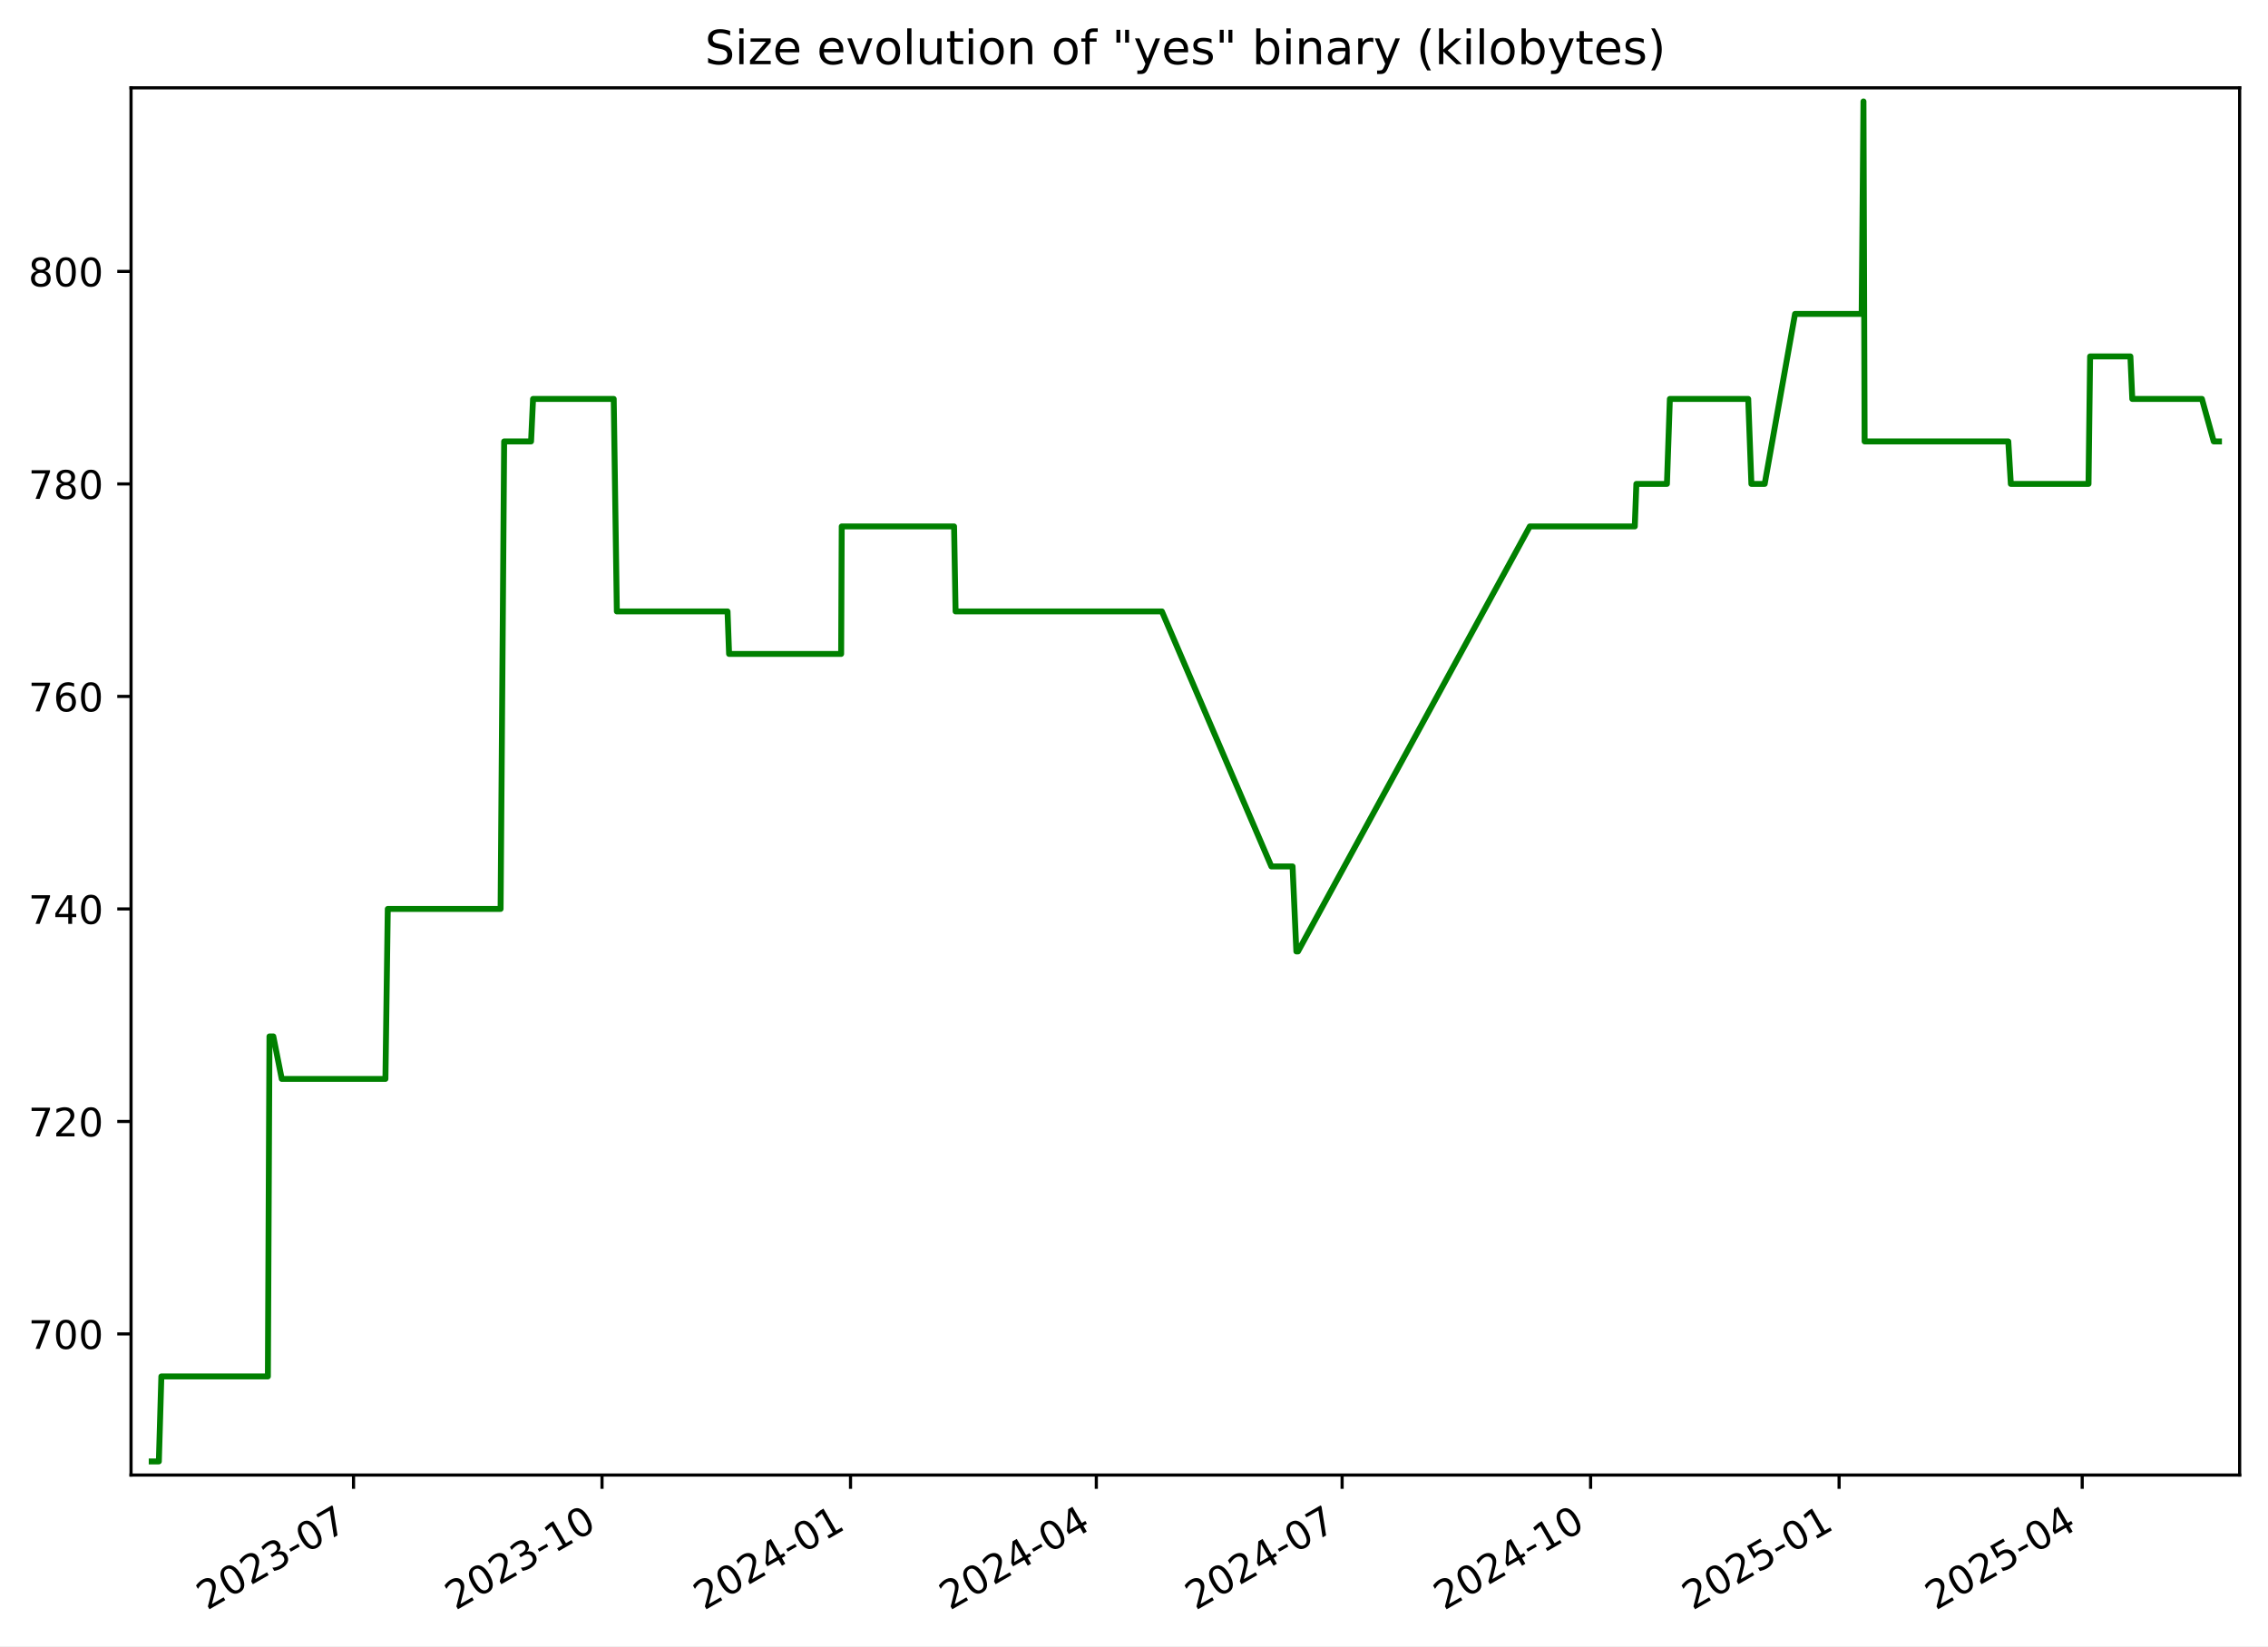
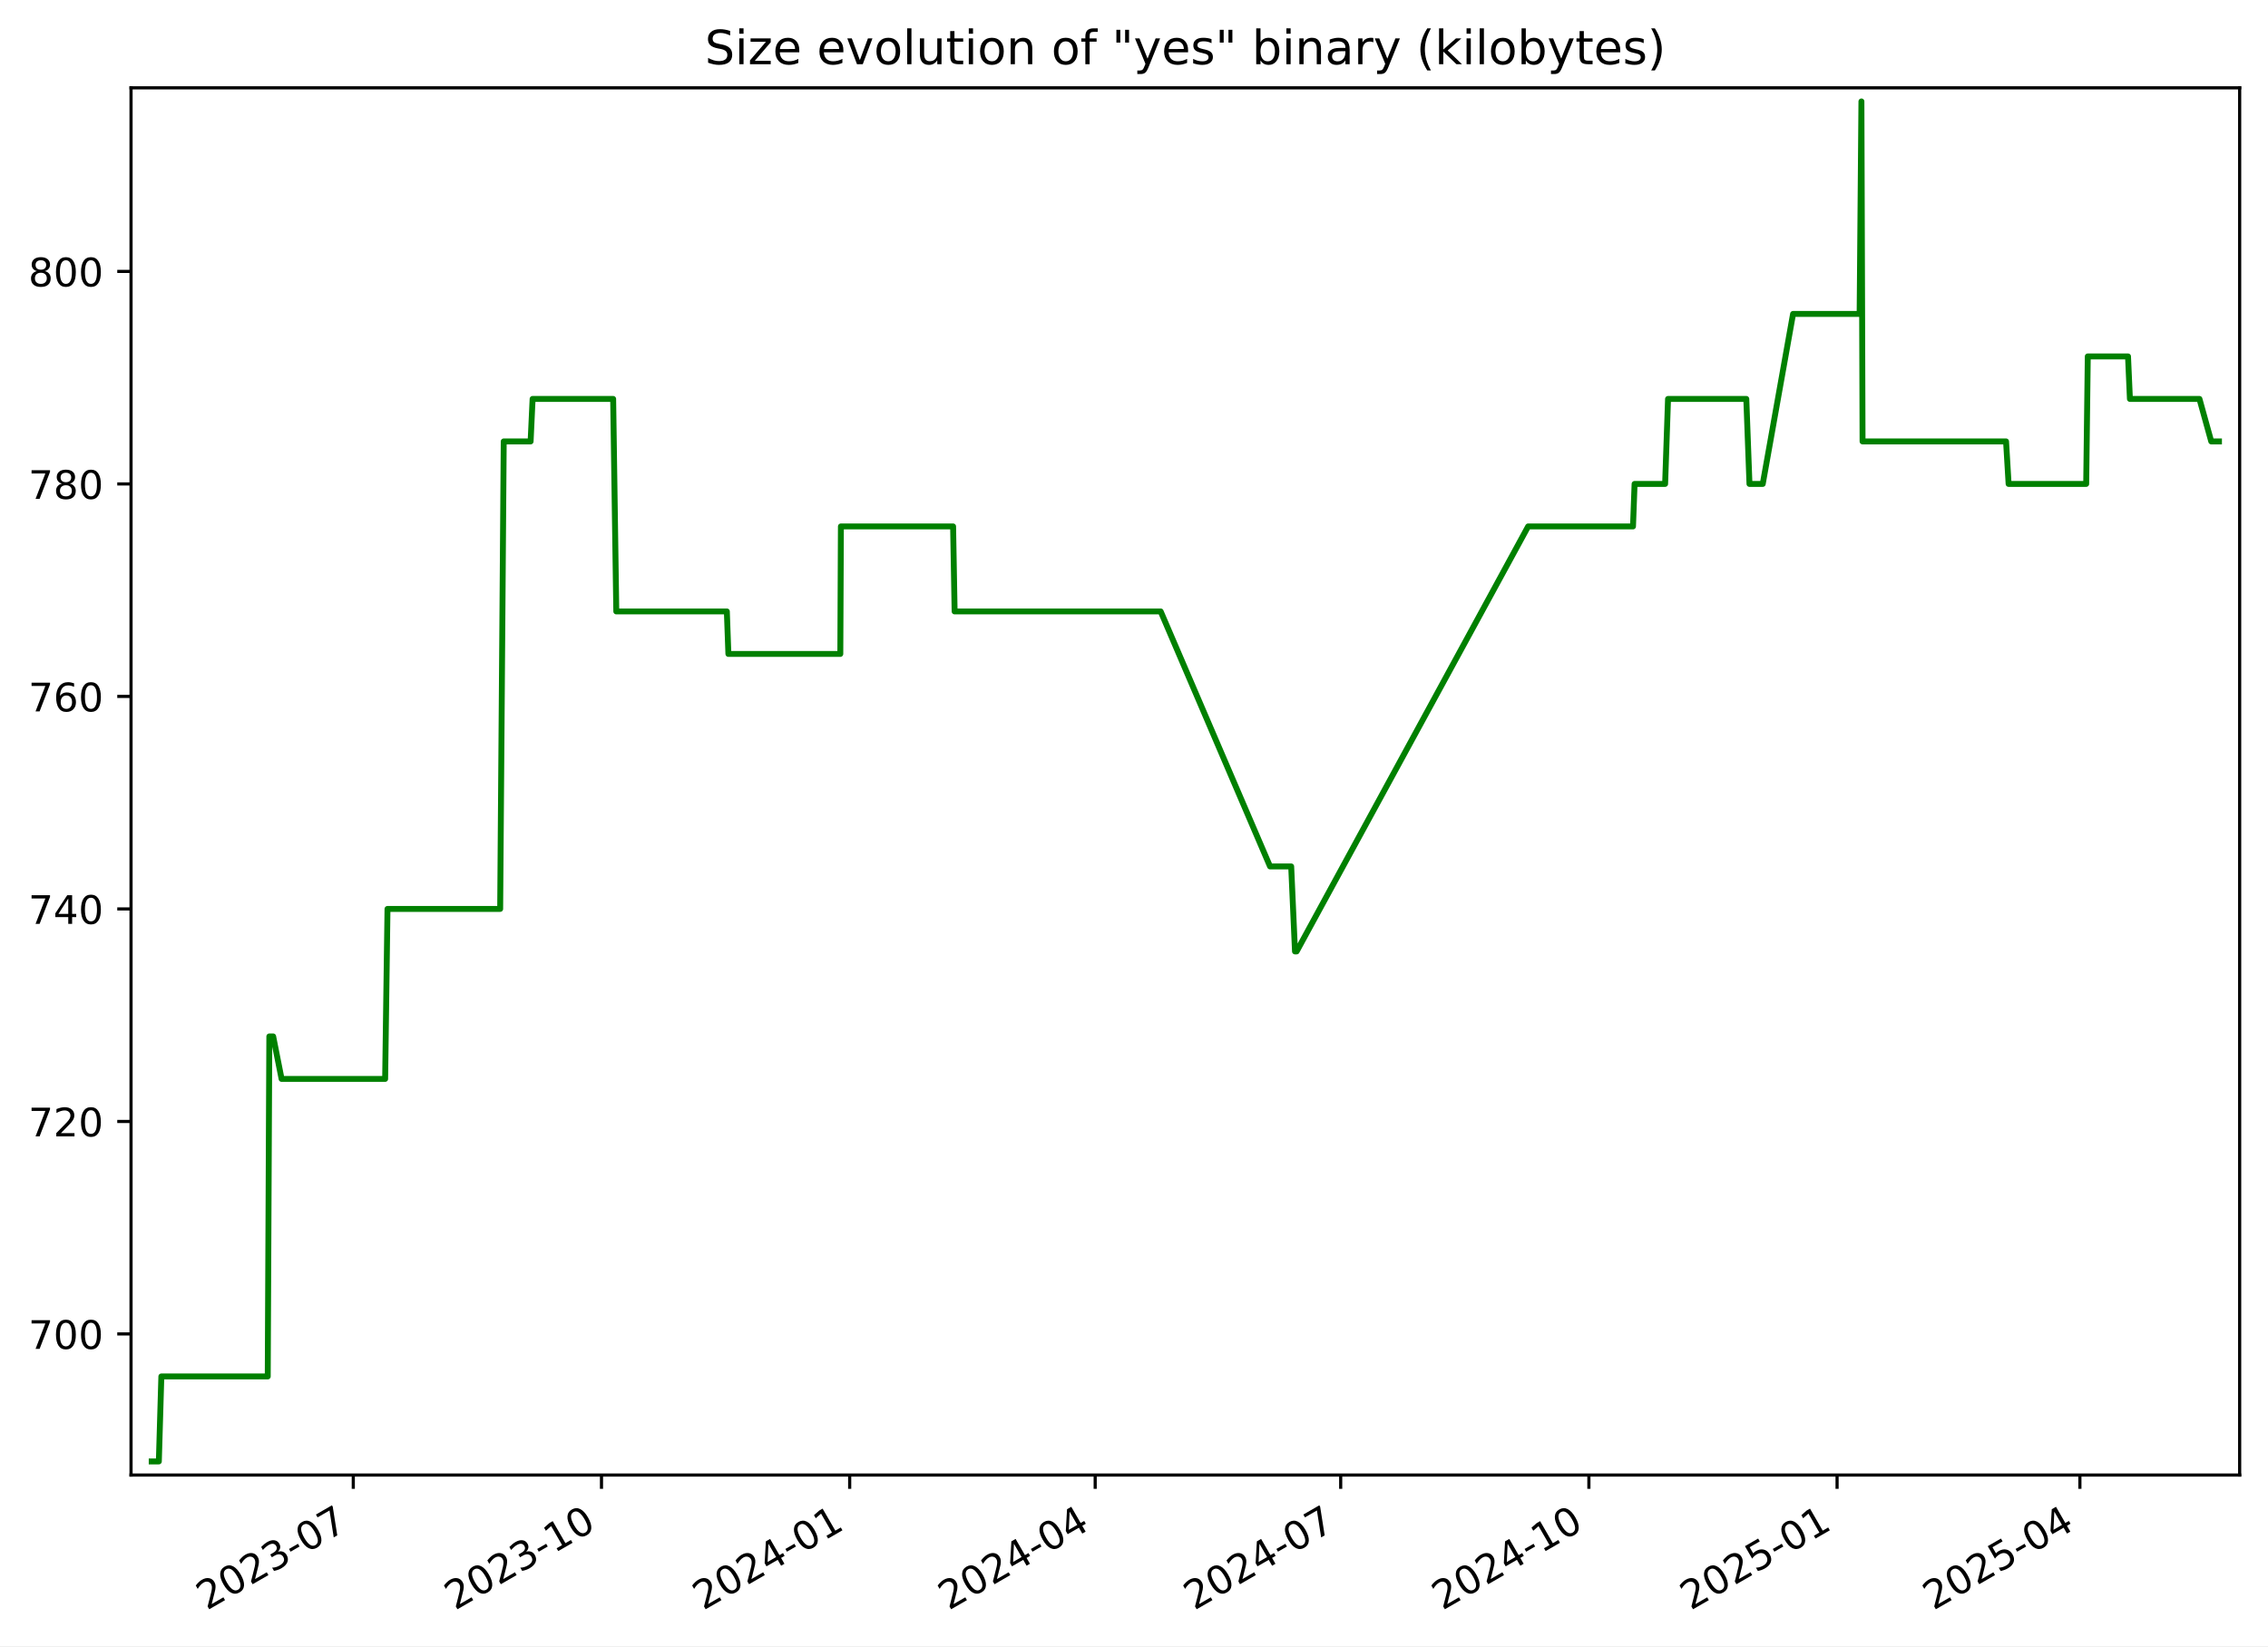
<svg xmlns="http://www.w3.org/2000/svg" xmlns:xlink="http://www.w3.org/1999/xlink" width="576.168pt" height="418.303pt" viewBox="0 0 576.168 418.303" version="1.1">
  <defs>
    <style type="text/css">*{stroke-linejoin: round; stroke-linecap: butt}</style>
  </defs>
  <g id="figure_1">
    <g id="patch_1">
      <path d="M -0 418.303  L 576.168 418.303  L 576.168 0  L -0 0  z " style="fill: #ffffff" />
    </g>
    <g id="axes_1">
      <g id="patch_2">
        <path d="M 33.288 374.83  L 568.967 374.83  L 568.967 22.318  L 33.288 22.318  z " style="fill: #ffffff" />
      </g>
      <g id="matplotlib.axis_1">
        <g id="xtick_1">
          <g id="line2d_1">
            <defs>
-               <path id="m3720452cfb" d="M 0 0  L 0 3.5  " style="stroke: #000000; stroke-width: 0.8" />
+               <path id="mea9a14c2b8" d="M 0 0  L 0 3.5  " style="stroke: #000000; stroke-width: 0.8" />
            </defs>
            <g>
-               <use xlink:href="#m3720452cfb" x="89.811" y="374.83" style="stroke: #000000; stroke-width: 0.8" />
+               <use xlink:href="#mea9a14c2b8" x="89.75" y="374.83" style="stroke: #000000; stroke-width: 0.8" />
            </g>
          </g>
          <g id="text_1">
-             <g transform="translate(52.58632 409.302) rotate(-30) scale(0.1 -0.1)">
+             <g transform="translate(52.52478 409.302) rotate(-30) scale(0.1 -0.1)">
              <defs>
                <path id="DejaVuSans-32" d="M 1228 531  L 3431 531  L 3431 0  L 469 0  L 469 531  Q 828 903 1448 1529  Q 2069 2156 2228 2338  Q 2531 2678 2651 2914  Q 2772 3150 2772 3378  Q 2772 3750 2511 3984  Q 2250 4219 1831 4219  Q 1534 4219 1204 4116  Q 875 4013 500 3803  L 500 4441  Q 881 4594 1212 4672  Q 1544 4750 1819 4750  Q 2544 4750 2975 4387  Q 3406 4025 3406 3419  Q 3406 3131 3298 2873  Q 3191 2616 2906 2266  Q 2828 2175 2409 1742  Q 1991 1309 1228 531  z " transform="scale(0.015625)" />
                <path id="DejaVuSans-30" d="M 2034 4250  Q 1547 4250 1301 3770  Q 1056 3291 1056 2328  Q 1056 1369 1301 889  Q 1547 409 2034 409  Q 2525 409 2770 889  Q 3016 1369 3016 2328  Q 3016 3291 2770 3770  Q 2525 4250 2034 4250  z M 2034 4750  Q 2819 4750 3233 4129  Q 3647 3509 3647 2328  Q 3647 1150 3233 529  Q 2819 -91 2034 -91  Q 1250 -91 836 529  Q 422 1150 422 2328  Q 422 3509 836 4129  Q 1250 4750 2034 4750  z " transform="scale(0.015625)" />
                <path id="DejaVuSans-33" d="M 2597 2516  Q 3050 2419 3304 2112  Q 3559 1806 3559 1356  Q 3559 666 3084 287  Q 2609 -91 1734 -91  Q 1441 -91 1130 -33  Q 819 25 488 141  L 488 750  Q 750 597 1062 519  Q 1375 441 1716 441  Q 2309 441 2620 675  Q 2931 909 2931 1356  Q 2931 1769 2642 2001  Q 2353 2234 1838 2234  L 1294 2234  L 1294 2753  L 1863 2753  Q 2328 2753 2575 2939  Q 2822 3125 2822 3475  Q 2822 3834 2567 4026  Q 2313 4219 1838 4219  Q 1578 4219 1281 4162  Q 984 4106 628 3988  L 628 4550  Q 988 4650 1302 4700  Q 1616 4750 1894 4750  Q 2613 4750 3031 4423  Q 3450 4097 3450 3541  Q 3450 3153 3228 2886  Q 3006 2619 2597 2516  z " transform="scale(0.015625)" />
                <path id="DejaVuSans-2d" d="M 313 2009  L 1997 2009  L 1997 1497  L 313 1497  L 313 2009  z " transform="scale(0.015625)" />
                <path id="DejaVuSans-37" d="M 525 4666  L 3525 4666  L 3525 4397  L 1831 0  L 1172 0  L 2766 4134  L 525 4134  L 525 4666  z " transform="scale(0.015625)" />
              </defs>
              <use xlink:href="#DejaVuSans-32" />
              <use xlink:href="#DejaVuSans-30" x="63.623" />
              <use xlink:href="#DejaVuSans-32" x="127.246" />
              <use xlink:href="#DejaVuSans-33" x="190.869" />
              <use xlink:href="#DejaVuSans-2d" x="254.492" />
              <use xlink:href="#DejaVuSans-30" x="290.576" />
              <use xlink:href="#DejaVuSans-37" x="354.199" />
            </g>
          </g>
        </g>
        <g id="xtick_2">
          <g id="line2d_2">
            <g>
-               <use xlink:href="#m3720452cfb" x="152.94" y="374.83" style="stroke: #000000; stroke-width: 0.8" />
+               <use xlink:href="#mea9a14c2b8" x="152.803" y="374.83" style="stroke: #000000; stroke-width: 0.8" />
            </g>
          </g>
          <g id="text_2">
-             <g transform="translate(115.715 409.302) rotate(-30) scale(0.1 -0.1)">
+             <g transform="translate(115.5777 409.302) rotate(-30) scale(0.1 -0.1)">
              <defs>
                <path id="DejaVuSans-31" d="M 794 531  L 1825 531  L 1825 4091  L 703 3866  L 703 4441  L 1819 4666  L 2450 4666  L 2450 531  L 3481 531  L 3481 0  L 794 0  L 794 531  z " transform="scale(0.015625)" />
              </defs>
              <use xlink:href="#DejaVuSans-32" />
              <use xlink:href="#DejaVuSans-30" x="63.623" />
              <use xlink:href="#DejaVuSans-32" x="127.246" />
              <use xlink:href="#DejaVuSans-33" x="190.869" />
              <use xlink:href="#DejaVuSans-2d" x="254.492" />
              <use xlink:href="#DejaVuSans-31" x="290.576" />
              <use xlink:href="#DejaVuSans-30" x="354.199" />
            </g>
          </g>
        </g>
        <g id="xtick_3">
          <g id="line2d_3">
            <g>
-               <use xlink:href="#m3720452cfb" x="216.069" y="374.83" style="stroke: #000000; stroke-width: 0.8" />
+               <use xlink:href="#mea9a14c2b8" x="215.855" y="374.83" style="stroke: #000000; stroke-width: 0.8" />
            </g>
          </g>
          <g id="text_3">
-             <g transform="translate(178.8437 409.302) rotate(-30) scale(0.1 -0.1)">
+             <g transform="translate(178.6306 409.302) rotate(-30) scale(0.1 -0.1)">
              <defs>
                <path id="DejaVuSans-34" d="M 2419 4116  L 825 1625  L 2419 1625  L 2419 4116  z M 2253 4666  L 3047 4666  L 3047 1625  L 3713 1625  L 3713 1100  L 3047 1100  L 3047 0  L 2419 0  L 2419 1100  L 313 1100  L 313 1709  L 2253 4666  z " transform="scale(0.015625)" />
              </defs>
              <use xlink:href="#DejaVuSans-32" />
              <use xlink:href="#DejaVuSans-30" x="63.623" />
              <use xlink:href="#DejaVuSans-32" x="127.246" />
              <use xlink:href="#DejaVuSans-34" x="190.869" />
              <use xlink:href="#DejaVuSans-2d" x="254.492" />
              <use xlink:href="#DejaVuSans-30" x="290.576" />
              <use xlink:href="#DejaVuSans-31" x="354.199" />
            </g>
          </g>
        </g>
        <g id="xtick_4">
          <g id="line2d_4">
            <g>
-               <use xlink:href="#m3720452cfb" x="278.511" y="374.83" style="stroke: #000000; stroke-width: 0.8" />
+               <use xlink:href="#mea9a14c2b8" x="278.223" y="374.83" style="stroke: #000000; stroke-width: 0.8" />
            </g>
          </g>
          <g id="text_4">
-             <g transform="translate(241.2862 409.302) rotate(-30) scale(0.1 -0.1)">
+             <g transform="translate(240.9982 409.302) rotate(-30) scale(0.1 -0.1)">
              <use xlink:href="#DejaVuSans-32" />
              <use xlink:href="#DejaVuSans-30" x="63.623" />
              <use xlink:href="#DejaVuSans-32" x="127.246" />
              <use xlink:href="#DejaVuSans-34" x="190.869" />
              <use xlink:href="#DejaVuSans-2d" x="254.492" />
              <use xlink:href="#DejaVuSans-30" x="290.576" />
              <use xlink:href="#DejaVuSans-34" x="354.199" />
            </g>
          </g>
        </g>
        <g id="xtick_5">
          <g id="line2d_5">
            <g>
-               <use xlink:href="#m3720452cfb" x="340.954" y="374.83" style="stroke: #000000; stroke-width: 0.8" />
+               <use xlink:href="#mea9a14c2b8" x="340.591" y="374.83" style="stroke: #000000; stroke-width: 0.8" />
            </g>
          </g>
          <g id="text_5">
-             <g transform="translate(303.7287 409.302) rotate(-30) scale(0.1 -0.1)">
+             <g transform="translate(303.3658 409.302) rotate(-30) scale(0.1 -0.1)">
              <use xlink:href="#DejaVuSans-32" />
              <use xlink:href="#DejaVuSans-30" x="63.623" />
              <use xlink:href="#DejaVuSans-32" x="127.246" />
              <use xlink:href="#DejaVuSans-34" x="190.869" />
              <use xlink:href="#DejaVuSans-2d" x="254.492" />
              <use xlink:href="#DejaVuSans-30" x="290.576" />
              <use xlink:href="#DejaVuSans-37" x="354.199" />
            </g>
          </g>
        </g>
        <g id="xtick_6">
          <g id="line2d_6">
            <g>
-               <use xlink:href="#m3720452cfb" x="404.082" y="374.83" style="stroke: #000000; stroke-width: 0.8" />
+               <use xlink:href="#mea9a14c2b8" x="403.644" y="374.83" style="stroke: #000000; stroke-width: 0.8" />
            </g>
          </g>
          <g id="text_6">
-             <g transform="translate(366.8574 409.302) rotate(-30) scale(0.1 -0.1)">
+             <g transform="translate(366.4187 409.302) rotate(-30) scale(0.1 -0.1)">
              <use xlink:href="#DejaVuSans-32" />
              <use xlink:href="#DejaVuSans-30" x="63.623" />
              <use xlink:href="#DejaVuSans-32" x="127.246" />
              <use xlink:href="#DejaVuSans-34" x="190.869" />
              <use xlink:href="#DejaVuSans-2d" x="254.492" />
              <use xlink:href="#DejaVuSans-31" x="290.576" />
              <use xlink:href="#DejaVuSans-30" x="354.199" />
            </g>
          </g>
        </g>
        <g id="xtick_7">
          <g id="line2d_7">
            <g>
-               <use xlink:href="#m3720452cfb" x="467.211" y="374.83" style="stroke: #000000; stroke-width: 0.8" />
+               <use xlink:href="#mea9a14c2b8" x="466.696" y="374.83" style="stroke: #000000; stroke-width: 0.8" />
            </g>
          </g>
          <g id="text_7">
-             <g transform="translate(429.9861 409.302) rotate(-30) scale(0.1 -0.1)">
+             <g transform="translate(429.4716 409.302) rotate(-30) scale(0.1 -0.1)">
              <defs>
                <path id="DejaVuSans-35" d="M 691 4666  L 3169 4666  L 3169 4134  L 1269 4134  L 1269 2991  Q 1406 3038 1543 3061  Q 1681 3084 1819 3084  Q 2600 3084 3056 2656  Q 3513 2228 3513 1497  Q 3513 744 3044 326  Q 2575 -91 1722 -91  Q 1428 -91 1123 -41  Q 819 9 494 109  L 494 744  Q 775 591 1075 516  Q 1375 441 1709 441  Q 2250 441 2565 725  Q 2881 1009 2881 1497  Q 2881 1984 2565 2268  Q 2250 2553 1709 2553  Q 1456 2553 1204 2497  Q 953 2441 691 2322  L 691 4666  z " transform="scale(0.015625)" />
              </defs>
              <use xlink:href="#DejaVuSans-32" />
              <use xlink:href="#DejaVuSans-30" x="63.623" />
              <use xlink:href="#DejaVuSans-32" x="127.246" />
              <use xlink:href="#DejaVuSans-35" x="190.869" />
              <use xlink:href="#DejaVuSans-2d" x="254.492" />
              <use xlink:href="#DejaVuSans-30" x="290.576" />
              <use xlink:href="#DejaVuSans-31" x="354.199" />
            </g>
          </g>
        </g>
        <g id="xtick_8">
          <g id="line2d_8">
            <g>
-               <use xlink:href="#m3720452cfb" x="528.967" y="374.83" style="stroke: #000000; stroke-width: 0.8" />
+               <use xlink:href="#mea9a14c2b8" x="528.379" y="374.83" style="stroke: #000000; stroke-width: 0.8" />
            </g>
          </g>
          <g id="text_8">
-             <g transform="translate(491.7424 409.302) rotate(-30) scale(0.1 -0.1)">
+             <g transform="translate(491.1539 409.302) rotate(-30) scale(0.1 -0.1)">
              <use xlink:href="#DejaVuSans-32" />
              <use xlink:href="#DejaVuSans-30" x="63.623" />
              <use xlink:href="#DejaVuSans-32" x="127.246" />
              <use xlink:href="#DejaVuSans-35" x="190.869" />
              <use xlink:href="#DejaVuSans-2d" x="254.492" />
              <use xlink:href="#DejaVuSans-30" x="290.576" />
              <use xlink:href="#DejaVuSans-34" x="354.199" />
            </g>
          </g>
        </g>
      </g>
      <g id="matplotlib.axis_2">
        <g id="ytick_1">
          <g id="line2d_9">
            <defs>
-               <path id="m59aec89710" d="M 0 0  L -3.5 0  " style="stroke: #000000; stroke-width: 0.8" />
+               <path id="m3922d335e9" d="M 0 0  L -3.5 0  " style="stroke: #000000; stroke-width: 0.8" />
            </defs>
            <g>
-               <use xlink:href="#m59aec89710" x="33.288" y="338.974" style="stroke: #000000; stroke-width: 0.8" />
+               <use xlink:href="#m3922d335e9" x="33.288" y="338.974" style="stroke: #000000; stroke-width: 0.8" />
            </g>
          </g>
          <g id="text_9">
            <g transform="translate(7.2 342.7733) scale(0.1 -0.1)">
              <use xlink:href="#DejaVuSans-37" />
              <use xlink:href="#DejaVuSans-30" x="63.623" />
              <use xlink:href="#DejaVuSans-30" x="127.246" />
            </g>
          </g>
        </g>
        <g id="ytick_2">
          <g id="line2d_10">
            <g>
-               <use xlink:href="#m59aec89710" x="33.288" y="284.974" style="stroke: #000000; stroke-width: 0.8" />
+               <use xlink:href="#m3922d335e9" x="33.288" y="284.974" style="stroke: #000000; stroke-width: 0.8" />
            </g>
          </g>
          <g id="text_10">
            <g transform="translate(7.2 288.7733) scale(0.1 -0.1)">
              <use xlink:href="#DejaVuSans-37" />
              <use xlink:href="#DejaVuSans-32" x="63.623" />
              <use xlink:href="#DejaVuSans-30" x="127.246" />
            </g>
          </g>
        </g>
        <g id="ytick_3">
          <g id="line2d_11">
            <g>
-               <use xlink:href="#m59aec89710" x="33.288" y="230.974" style="stroke: #000000; stroke-width: 0.8" />
+               <use xlink:href="#m3922d335e9" x="33.288" y="230.974" style="stroke: #000000; stroke-width: 0.8" />
            </g>
          </g>
          <g id="text_11">
            <g transform="translate(7.2 234.7733) scale(0.1 -0.1)">
              <use xlink:href="#DejaVuSans-37" />
              <use xlink:href="#DejaVuSans-34" x="63.623" />
              <use xlink:href="#DejaVuSans-30" x="127.246" />
            </g>
          </g>
        </g>
        <g id="ytick_4">
          <g id="line2d_12">
            <g>
-               <use xlink:href="#m59aec89710" x="33.288" y="176.974" style="stroke: #000000; stroke-width: 0.8" />
+               <use xlink:href="#m3922d335e9" x="33.288" y="176.974" style="stroke: #000000; stroke-width: 0.8" />
            </g>
          </g>
          <g id="text_12">
            <g transform="translate(7.2 180.7733) scale(0.1 -0.1)">
              <defs>
                <path id="DejaVuSans-36" d="M 2113 2584  Q 1688 2584 1439 2293  Q 1191 2003 1191 1497  Q 1191 994 1439 701  Q 1688 409 2113 409  Q 2538 409 2786 701  Q 3034 994 3034 1497  Q 3034 2003 2786 2293  Q 2538 2584 2113 2584  z M 3366 4563  L 3366 3988  Q 3128 4100 2886 4159  Q 2644 4219 2406 4219  Q 1781 4219 1451 3797  Q 1122 3375 1075 2522  Q 1259 2794 1537 2939  Q 1816 3084 2150 3084  Q 2853 3084 3261 2657  Q 3669 2231 3669 1497  Q 3669 778 3244 343  Q 2819 -91 2113 -91  Q 1303 -91 875 529  Q 447 1150 447 2328  Q 447 3434 972 4092  Q 1497 4750 2381 4750  Q 2619 4750 2861 4703  Q 3103 4656 3366 4563  z " transform="scale(0.015625)" />
              </defs>
              <use xlink:href="#DejaVuSans-37" />
              <use xlink:href="#DejaVuSans-36" x="63.623" />
              <use xlink:href="#DejaVuSans-30" x="127.246" />
            </g>
          </g>
        </g>
        <g id="ytick_5">
          <g id="line2d_13">
            <g>
-               <use xlink:href="#m59aec89710" x="33.288" y="122.974" style="stroke: #000000; stroke-width: 0.8" />
+               <use xlink:href="#m3922d335e9" x="33.288" y="122.974" style="stroke: #000000; stroke-width: 0.8" />
            </g>
          </g>
          <g id="text_13">
            <g transform="translate(7.2 126.7733) scale(0.1 -0.1)">
              <defs>
                <path id="DejaVuSans-38" d="M 2034 2216  Q 1584 2216 1326 1975  Q 1069 1734 1069 1313  Q 1069 891 1326 650  Q 1584 409 2034 409  Q 2484 409 2743 651  Q 3003 894 3003 1313  Q 3003 1734 2745 1975  Q 2488 2216 2034 2216  z M 1403 2484  Q 997 2584 770 2862  Q 544 3141 544 3541  Q 544 4100 942 4425  Q 1341 4750 2034 4750  Q 2731 4750 3128 4425  Q 3525 4100 3525 3541  Q 3525 3141 3298 2862  Q 3072 2584 2669 2484  Q 3125 2378 3379 2068  Q 3634 1759 3634 1313  Q 3634 634 3220 271  Q 2806 -91 2034 -91  Q 1263 -91 848 271  Q 434 634 434 1313  Q 434 1759 690 2068  Q 947 2378 1403 2484  z M 1172 3481  Q 1172 3119 1398 2916  Q 1625 2713 2034 2713  Q 2441 2713 2670 2916  Q 2900 3119 2900 3481  Q 2900 3844 2670 4047  Q 2441 4250 2034 4250  Q 1625 4250 1398 4047  Q 1172 3844 1172 3481  z " transform="scale(0.015625)" />
              </defs>
              <use xlink:href="#DejaVuSans-37" />
              <use xlink:href="#DejaVuSans-38" x="63.623" />
              <use xlink:href="#DejaVuSans-30" x="127.246" />
            </g>
          </g>
        </g>
        <g id="ytick_6">
          <g id="line2d_14">
            <g>
-               <use xlink:href="#m59aec89710" x="33.288" y="68.974" style="stroke: #000000; stroke-width: 0.8" />
+               <use xlink:href="#m3922d335e9" x="33.288" y="68.974" style="stroke: #000000; stroke-width: 0.8" />
            </g>
          </g>
          <g id="text_14">
            <g transform="translate(7.2 72.77334) scale(0.1 -0.1)">
              <use xlink:href="#DejaVuSans-38" />
              <use xlink:href="#DejaVuSans-30" x="63.623" />
              <use xlink:href="#DejaVuSans-30" x="127.246" />
            </g>
          </g>
        </g>
      </g>
      <g id="line2d_15">
-         <path d="M 38.539 371.374  L 40.356 371.374  L 40.991 349.774  L 68.054 349.774  L 68.456 263.374  L 69.437 263.374  L 71.575 274.174  L 97.915 274.174  L 98.512 230.974  L 127.173 230.974  L 128.076 112.174  L 134.914 112.174  L 135.418 101.374  L 155.911 101.374  L 156.707 155.374  L 184.826 155.374  L 185.218 166.174  L 213.687 166.174  L 213.835 133.774  L 242.373 133.774  L 242.759 155.374  L 295.172 155.374  L 322.984 220.174  L 328.366 220.174  L 329.332 241.774  L 329.75 241.774  L 388.633 133.774  L 415.306 133.774  L 415.705 122.974  L 423.473 122.974  L 424.215 101.374  L 444.122 101.374  L 444.928 122.974  L 448.306 122.974  L 456.013 79.774  L 472.944 79.774  L 473.402 25.774  L 473.69 112.174  L 510.191 112.174  L 510.837 122.974  L 530.572 122.974  L 530.976 90.574  L 541.213 90.574  L 541.692 101.374  L 559.381 101.374  L 562.379 112.174  L 563.716 112.174  L 563.716 112.174  " clip-path="url(#p5f4d3c192f)" style="fill: none; stroke: #008000; stroke-width: 1.5; stroke-linecap: square" />
+         <path d="M 38.539 371.374  L 40.354 371.374  L 40.988 349.774  L 68.019 349.774  L 68.42 263.374  L 69.399 263.374  L 71.536 274.174  L 97.843 274.174  L 98.44 230.974  L 127.066 230.974  L 127.969 112.174  L 134.798 112.174  L 135.302 101.374  L 155.77 101.374  L 156.565 155.374  L 184.65 155.374  L 185.042 166.174  L 213.477 166.174  L 213.625 133.774  L 242.129 133.774  L 242.514 155.374  L 294.864 155.374  L 322.642 220.174  L 328.018 220.174  L 328.983 241.774  L 329.401 241.774  L 388.213 133.774  L 414.853 133.774  L 415.253 122.974  L 423.011 122.974  L 423.752 101.374  L 443.636 101.374  L 444.44 122.974  L 447.814 122.974  L 455.512 79.774  L 472.423 79.774  L 472.88 25.774  L 473.167 112.174  L 509.625 112.174  L 510.271 122.974  L 529.982 122.974  L 530.385 90.574  L 540.61 90.574  L 541.088 101.374  L 558.756 101.374  L 561.75 112.174  L 563.716 112.174  L 563.716 112.174  " clip-path="url(#p799db83477)" style="fill: none; stroke: #008000; stroke-width: 1.5; stroke-linecap: square" />
      </g>
      <g id="patch_3">
        <path d="M 33.288 374.83  L 33.288 22.318  " style="fill: none; stroke: #000000; stroke-width: 0.8; stroke-linejoin: miter; stroke-linecap: square" />
      </g>
      <g id="patch_4">
        <path d="M 568.967 374.83  L 568.967 22.318  " style="fill: none; stroke: #000000; stroke-width: 0.8; stroke-linejoin: miter; stroke-linecap: square" />
      </g>
      <g id="patch_5">
        <path d="M 33.288 374.83  L 568.967 374.83  " style="fill: none; stroke: #000000; stroke-width: 0.8; stroke-linejoin: miter; stroke-linecap: square" />
      </g>
      <g id="patch_6">
        <path d="M 33.288 22.318  L 568.967 22.318  " style="fill: none; stroke: #000000; stroke-width: 0.8; stroke-linejoin: miter; stroke-linecap: square" />
      </g>
      <g id="text_15">
        <g transform="translate(179.0631 16.31812) scale(0.12 -0.12)">
          <defs>
            <path id="DejaVuSans-53" d="M 3425 4513  L 3425 3897  Q 3066 4069 2747 4153  Q 2428 4238 2131 4238  Q 1616 4238 1336 4038  Q 1056 3838 1056 3469  Q 1056 3159 1242 3001  Q 1428 2844 1947 2747  L 2328 2669  Q 3034 2534 3370 2195  Q 3706 1856 3706 1288  Q 3706 609 3251 259  Q 2797 -91 1919 -91  Q 1588 -91 1214 -16  Q 841 59 441 206  L 441 856  Q 825 641 1194 531  Q 1563 422 1919 422  Q 2459 422 2753 634  Q 3047 847 3047 1241  Q 3047 1584 2836 1778  Q 2625 1972 2144 2069  L 1759 2144  Q 1053 2284 737 2584  Q 422 2884 422 3419  Q 422 4038 858 4394  Q 1294 4750 2059 4750  Q 2388 4750 2728 4690  Q 3069 4631 3425 4513  z " transform="scale(0.015625)" />
            <path id="DejaVuSans-69" d="M 603 3500  L 1178 3500  L 1178 0  L 603 0  L 603 3500  z M 603 4863  L 1178 4863  L 1178 4134  L 603 4134  L 603 4863  z " transform="scale(0.015625)" />
            <path id="DejaVuSans-7a" d="M 353 3500  L 3084 3500  L 3084 2975  L 922 459  L 3084 459  L 3084 0  L 275 0  L 275 525  L 2438 3041  L 353 3041  L 353 3500  z " transform="scale(0.015625)" />
            <path id="DejaVuSans-65" d="M 3597 1894  L 3597 1613  L 953 1613  Q 991 1019 1311 708  Q 1631 397 2203 397  Q 2534 397 2845 478  Q 3156 559 3463 722  L 3463 178  Q 3153 47 2828 -22  Q 2503 -91 2169 -91  Q 1331 -91 842 396  Q 353 884 353 1716  Q 353 2575 817 3079  Q 1281 3584 2069 3584  Q 2775 3584 3186 3129  Q 3597 2675 3597 1894  z M 3022 2063  Q 3016 2534 2758 2815  Q 2500 3097 2075 3097  Q 1594 3097 1305 2825  Q 1016 2553 972 2059  L 3022 2063  z " transform="scale(0.015625)" />
            <path id="DejaVuSans-20" transform="scale(0.015625)" />
            <path id="DejaVuSans-76" d="M 191 3500  L 800 3500  L 1894 563  L 2988 3500  L 3597 3500  L 2284 0  L 1503 0  L 191 3500  z " transform="scale(0.015625)" />
            <path id="DejaVuSans-6f" d="M 1959 3097  Q 1497 3097 1228 2736  Q 959 2375 959 1747  Q 959 1119 1226 758  Q 1494 397 1959 397  Q 2419 397 2687 759  Q 2956 1122 2956 1747  Q 2956 2369 2687 2733  Q 2419 3097 1959 3097  z M 1959 3584  Q 2709 3584 3137 3096  Q 3566 2609 3566 1747  Q 3566 888 3137 398  Q 2709 -91 1959 -91  Q 1206 -91 779 398  Q 353 888 353 1747  Q 353 2609 779 3096  Q 1206 3584 1959 3584  z " transform="scale(0.015625)" />
            <path id="DejaVuSans-6c" d="M 603 4863  L 1178 4863  L 1178 0  L 603 0  L 603 4863  z " transform="scale(0.015625)" />
            <path id="DejaVuSans-75" d="M 544 1381  L 544 3500  L 1119 3500  L 1119 1403  Q 1119 906 1312 657  Q 1506 409 1894 409  Q 2359 409 2629 706  Q 2900 1003 2900 1516  L 2900 3500  L 3475 3500  L 3475 0  L 2900 0  L 2900 538  Q 2691 219 2414 64  Q 2138 -91 1772 -91  Q 1169 -91 856 284  Q 544 659 544 1381  z M 1991 3584  L 1991 3584  z " transform="scale(0.015625)" />
            <path id="DejaVuSans-74" d="M 1172 4494  L 1172 3500  L 2356 3500  L 2356 3053  L 1172 3053  L 1172 1153  Q 1172 725 1289 603  Q 1406 481 1766 481  L 2356 481  L 2356 0  L 1766 0  Q 1100 0 847 248  Q 594 497 594 1153  L 594 3053  L 172 3053  L 172 3500  L 594 3500  L 594 4494  L 1172 4494  z " transform="scale(0.015625)" />
            <path id="DejaVuSans-6e" d="M 3513 2113  L 3513 0  L 2938 0  L 2938 2094  Q 2938 2591 2744 2837  Q 2550 3084 2163 3084  Q 1697 3084 1428 2787  Q 1159 2491 1159 1978  L 1159 0  L 581 0  L 581 3500  L 1159 3500  L 1159 2956  Q 1366 3272 1645 3428  Q 1925 3584 2291 3584  Q 2894 3584 3203 3211  Q 3513 2838 3513 2113  z " transform="scale(0.015625)" />
            <path id="DejaVuSans-66" d="M 2375 4863  L 2375 4384  L 1825 4384  Q 1516 4384 1395 4259  Q 1275 4134 1275 3809  L 1275 3500  L 2222 3500  L 2222 3053  L 1275 3053  L 1275 0  L 697 0  L 697 3053  L 147 3053  L 147 3500  L 697 3500  L 697 3744  Q 697 4328 969 4595  Q 1241 4863 1831 4863  L 2375 4863  z " transform="scale(0.015625)" />
            <path id="DejaVuSans-22" d="M 1147 4666  L 1147 2931  L 616 2931  L 616 4666  L 1147 4666  z M 2328 4666  L 2328 2931  L 1797 2931  L 1797 4666  L 2328 4666  z " transform="scale(0.015625)" />
            <path id="DejaVuSans-79" d="M 2059 -325  Q 1816 -950 1584 -1140  Q 1353 -1331 966 -1331  L 506 -1331  L 506 -850  L 844 -850  Q 1081 -850 1212 -737  Q 1344 -625 1503 -206  L 1606 56  L 191 3500  L 800 3500  L 1894 763  L 2988 3500  L 3597 3500  L 2059 -325  z " transform="scale(0.015625)" />
            <path id="DejaVuSans-73" d="M 2834 3397  L 2834 2853  Q 2591 2978 2328 3040  Q 2066 3103 1784 3103  Q 1356 3103 1142 2972  Q 928 2841 928 2578  Q 928 2378 1081 2264  Q 1234 2150 1697 2047  L 1894 2003  Q 2506 1872 2764 1633  Q 3022 1394 3022 966  Q 3022 478 2636 193  Q 2250 -91 1575 -91  Q 1294 -91 989 -36  Q 684 19 347 128  L 347 722  Q 666 556 975 473  Q 1284 391 1588 391  Q 1994 391 2212 530  Q 2431 669 2431 922  Q 2431 1156 2273 1281  Q 2116 1406 1581 1522  L 1381 1569  Q 847 1681 609 1914  Q 372 2147 372 2553  Q 372 3047 722 3315  Q 1072 3584 1716 3584  Q 2034 3584 2315 3537  Q 2597 3491 2834 3397  z " transform="scale(0.015625)" />
            <path id="DejaVuSans-62" d="M 3116 1747  Q 3116 2381 2855 2742  Q 2594 3103 2138 3103  Q 1681 3103 1420 2742  Q 1159 2381 1159 1747  Q 1159 1113 1420 752  Q 1681 391 2138 391  Q 2594 391 2855 752  Q 3116 1113 3116 1747  z M 1159 2969  Q 1341 3281 1617 3432  Q 1894 3584 2278 3584  Q 2916 3584 3314 3078  Q 3713 2572 3713 1747  Q 3713 922 3314 415  Q 2916 -91 2278 -91  Q 1894 -91 1617 61  Q 1341 213 1159 525  L 1159 0  L 581 0  L 581 4863  L 1159 4863  L 1159 2969  z " transform="scale(0.015625)" />
            <path id="DejaVuSans-61" d="M 2194 1759  Q 1497 1759 1228 1600  Q 959 1441 959 1056  Q 959 750 1161 570  Q 1363 391 1709 391  Q 2188 391 2477 730  Q 2766 1069 2766 1631  L 2766 1759  L 2194 1759  z M 3341 1997  L 3341 0  L 2766 0  L 2766 531  Q 2569 213 2275 61  Q 1981 -91 1556 -91  Q 1019 -91 701 211  Q 384 513 384 1019  Q 384 1609 779 1909  Q 1175 2209 1959 2209  L 2766 2209  L 2766 2266  Q 2766 2663 2505 2880  Q 2244 3097 1772 3097  Q 1472 3097 1187 3025  Q 903 2953 641 2809  L 641 3341  Q 956 3463 1253 3523  Q 1550 3584 1831 3584  Q 2591 3584 2966 3190  Q 3341 2797 3341 1997  z " transform="scale(0.015625)" />
            <path id="DejaVuSans-72" d="M 2631 2963  Q 2534 3019 2420 3045  Q 2306 3072 2169 3072  Q 1681 3072 1420 2755  Q 1159 2438 1159 1844  L 1159 0  L 581 0  L 581 3500  L 1159 3500  L 1159 2956  Q 1341 3275 1631 3429  Q 1922 3584 2338 3584  Q 2397 3584 2469 3576  Q 2541 3569 2628 3553  L 2631 2963  z " transform="scale(0.015625)" />
            <path id="DejaVuSans-28" d="M 1984 4856  Q 1566 4138 1362 3434  Q 1159 2731 1159 2009  Q 1159 1288 1364 580  Q 1569 -128 1984 -844  L 1484 -844  Q 1016 -109 783 600  Q 550 1309 550 2009  Q 550 2706 781 3412  Q 1013 4119 1484 4856  L 1984 4856  z " transform="scale(0.015625)" />
            <path id="DejaVuSans-6b" d="M 581 4863  L 1159 4863  L 1159 1991  L 2875 3500  L 3609 3500  L 1753 1863  L 3688 0  L 2938 0  L 1159 1709  L 1159 0  L 581 0  L 581 4863  z " transform="scale(0.015625)" />
            <path id="DejaVuSans-29" d="M 513 4856  L 1013 4856  Q 1481 4119 1714 3412  Q 1947 2706 1947 2009  Q 1947 1309 1714 600  Q 1481 -109 1013 -844  L 513 -844  Q 928 -128 1133 580  Q 1338 1288 1338 2009  Q 1338 2731 1133 3434  Q 928 4138 513 4856  z " transform="scale(0.015625)" />
          </defs>
          <use xlink:href="#DejaVuSans-53" />
          <use xlink:href="#DejaVuSans-69" x="63.477" />
          <use xlink:href="#DejaVuSans-7a" x="91.26" />
          <use xlink:href="#DejaVuSans-65" x="143.75" />
          <use xlink:href="#DejaVuSans-20" x="205.273" />
          <use xlink:href="#DejaVuSans-65" x="237.061" />
          <use xlink:href="#DejaVuSans-76" x="298.584" />
          <use xlink:href="#DejaVuSans-6f" x="357.764" />
          <use xlink:href="#DejaVuSans-6c" x="418.945" />
          <use xlink:href="#DejaVuSans-75" x="446.729" />
          <use xlink:href="#DejaVuSans-74" x="510.107" />
          <use xlink:href="#DejaVuSans-69" x="549.316" />
          <use xlink:href="#DejaVuSans-6f" x="577.1" />
          <use xlink:href="#DejaVuSans-6e" x="638.281" />
          <use xlink:href="#DejaVuSans-20" x="701.66" />
          <use xlink:href="#DejaVuSans-6f" x="733.447" />
          <use xlink:href="#DejaVuSans-66" x="794.629" />
          <use xlink:href="#DejaVuSans-20" x="829.834" />
          <use xlink:href="#DejaVuSans-22" x="861.621" />
          <use xlink:href="#DejaVuSans-79" x="907.617" />
          <use xlink:href="#DejaVuSans-65" x="966.797" />
          <use xlink:href="#DejaVuSans-73" x="1028.32" />
          <use xlink:href="#DejaVuSans-22" x="1080.42" />
          <use xlink:href="#DejaVuSans-20" x="1126.416" />
          <use xlink:href="#DejaVuSans-62" x="1158.203" />
          <use xlink:href="#DejaVuSans-69" x="1221.68" />
          <use xlink:href="#DejaVuSans-6e" x="1249.463" />
          <use xlink:href="#DejaVuSans-61" x="1312.842" />
          <use xlink:href="#DejaVuSans-72" x="1374.121" />
          <use xlink:href="#DejaVuSans-79" x="1415.234" />
          <use xlink:href="#DejaVuSans-20" x="1474.414" />
          <use xlink:href="#DejaVuSans-28" x="1506.201" />
          <use xlink:href="#DejaVuSans-6b" x="1545.215" />
          <use xlink:href="#DejaVuSans-69" x="1603.125" />
          <use xlink:href="#DejaVuSans-6c" x="1630.908" />
          <use xlink:href="#DejaVuSans-6f" x="1658.691" />
          <use xlink:href="#DejaVuSans-62" x="1719.873" />
          <use xlink:href="#DejaVuSans-79" x="1783.35" />
          <use xlink:href="#DejaVuSans-74" x="1842.529" />
          <use xlink:href="#DejaVuSans-65" x="1881.738" />
          <use xlink:href="#DejaVuSans-73" x="1943.262" />
          <use xlink:href="#DejaVuSans-29" x="1995.361" />
        </g>
      </g>
    </g>
  </g>
  <defs>
-     <clipPath id="p5f4d3c192f">
+     <clipPath id="p799db83477">
      <rect x="33.288" y="22.318" width="535.68" height="352.512" />
    </clipPath>
  </defs>
</svg>
